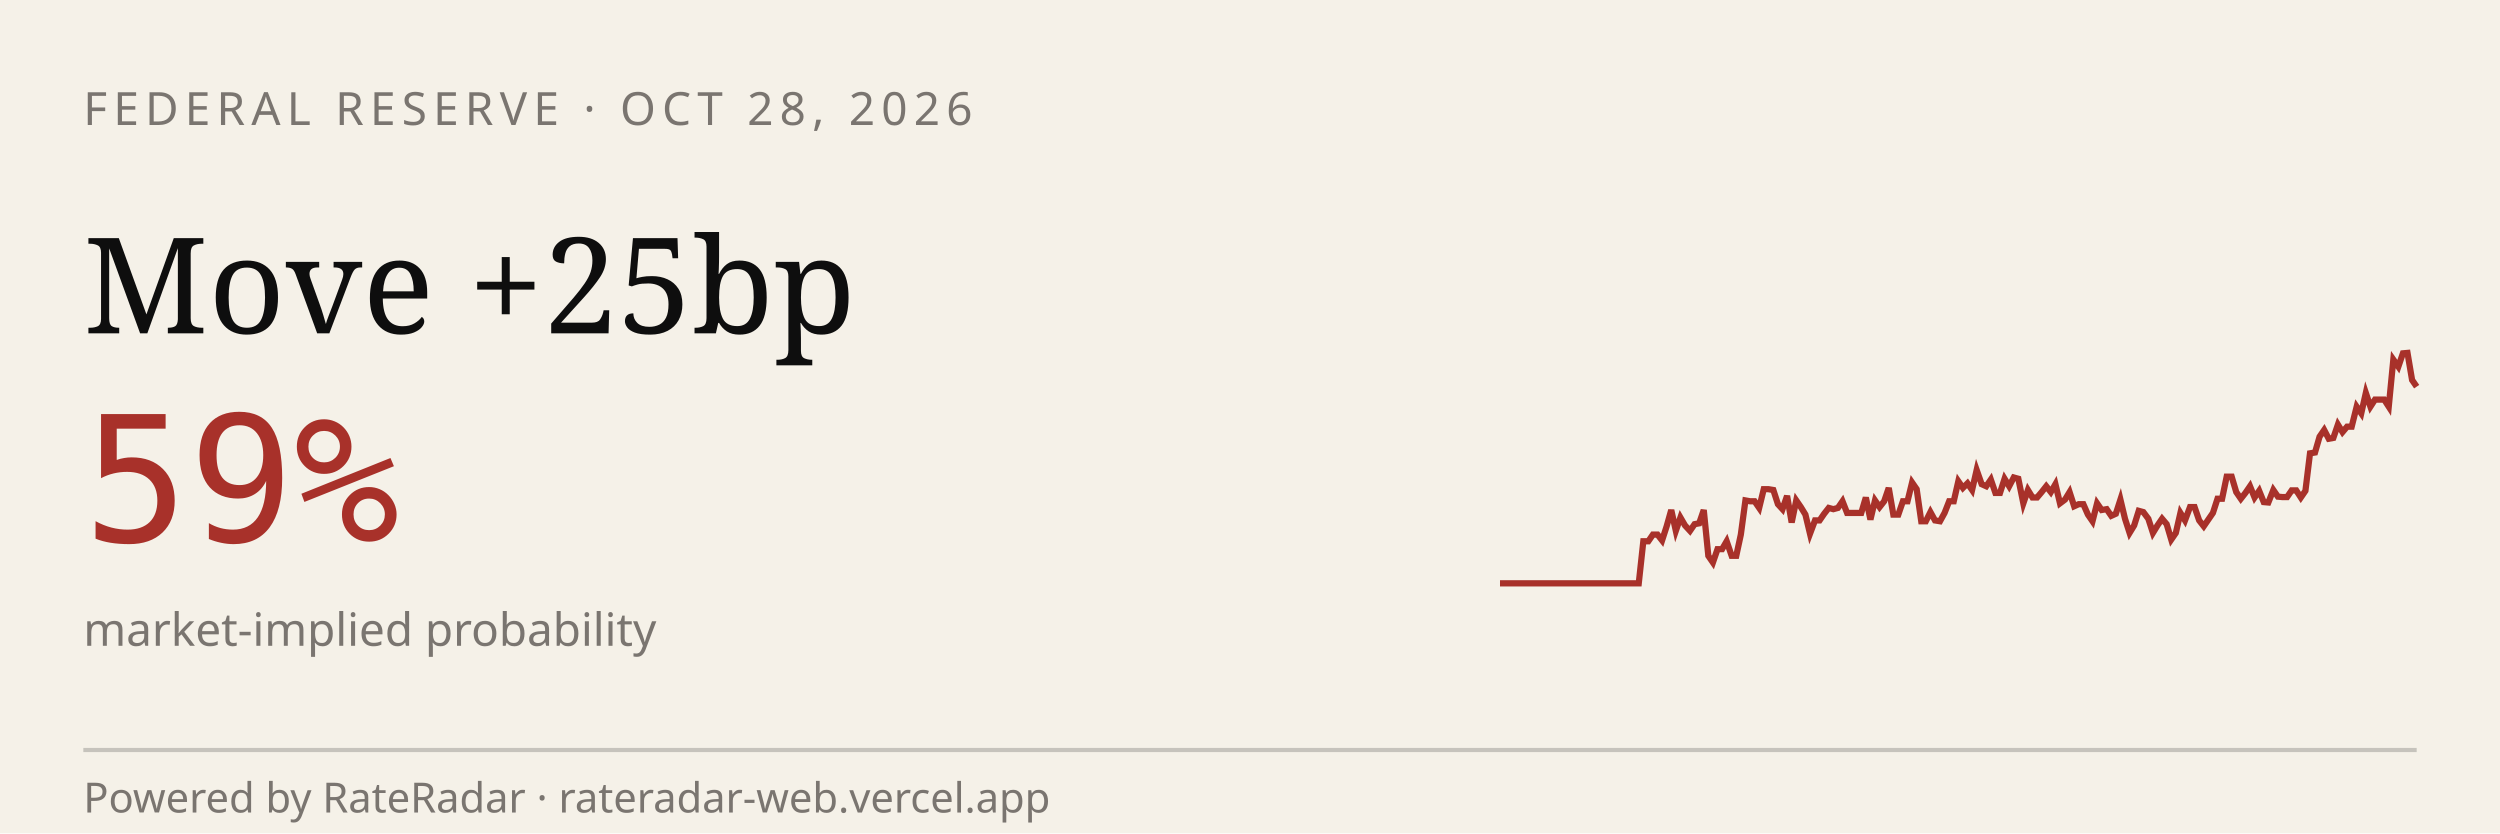
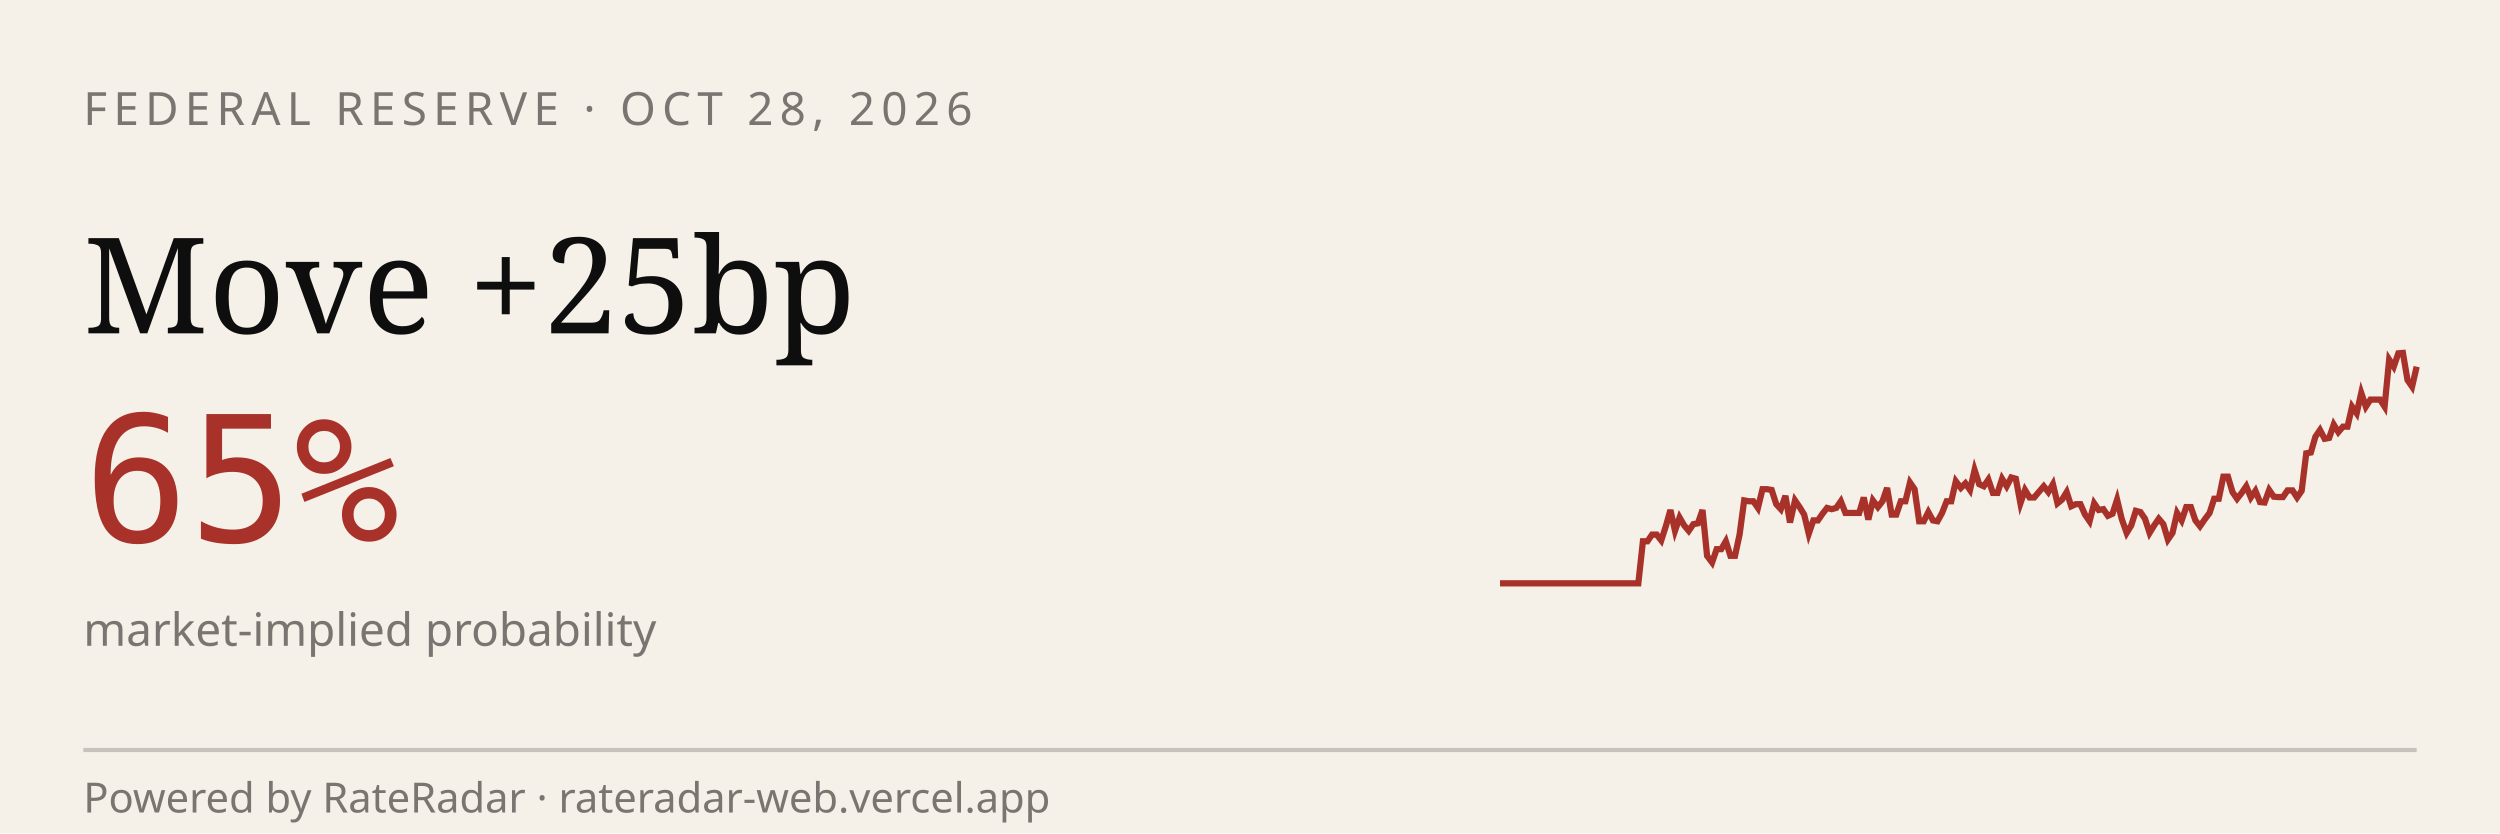
<svg xmlns="http://www.w3.org/2000/svg" viewBox="0 0 600 200" width="600" height="200" role="img" aria-label="RateRadar live odds for FED 2026-10-28">
  <rect width="600" height="200" fill="#F5F1E8" />
  <text x="20" y="30" font-family="sans-serif" font-size="11" letter-spacing="1.5" fill="#7A7570">FEDERAL RESERVE · OCT 28, 2026</text>
  <text x="20" y="80" font-family="Georgia, serif" font-size="32" fill="#0E0E0E">Move +25bp</text>
-   <text x="20" y="130" font-family="monospace" font-size="42" fill="#A8312A">59%</text>
+   <text x="20" y="130" font-family="monospace" font-size="42" fill="#A8312A">65%</text>
  <text x="20" y="155" font-family="sans-serif" font-size="11" fill="#7A7570">market-implied probability</text>
-   <path d="M 360.0,140.0 L 361.1,140.0 L 362.2,140.0 L 363.3,140.0 L 364.4,140.0 L 365.6,140.0 L 366.7,140.0 L 367.8,140.0 L 368.9,140.0 L 370.0,140.0 L 371.1,140.0 L 372.2,140.0 L 373.3,140.0 L 374.4,140.0 L 375.6,140.0 L 376.7,140.0 L 377.8,140.0 L 378.9,140.0 L 380.0,140.0 L 381.1,140.0 L 382.2,140.0 L 383.3,140.0 L 384.4,140.0 L 385.6,140.0 L 386.7,140.0 L 387.8,140.0 L 388.9,140.0 L 390.0,140.0 L 391.1,140.0 L 392.2,140.0 L 393.3,140.0 L 394.4,129.9 L 395.6,129.9 L 396.7,128.3 L 397.8,128.3 L 398.9,129.7 L 400.0,126.3 L 401.1,122.4 L 402.2,127.4 L 403.3,124.2 L 404.4,126.1 L 405.6,127.4 L 406.7,125.8 L 407.8,125.6 L 408.9,122.4 L 410.0,133.4 L 411.1,135.0 L 412.2,131.8 L 413.3,131.8 L 414.4,129.9 L 415.6,133.4 L 416.7,133.4 L 417.8,128.3 L 418.9,120.1 L 420.0,120.3 L 421.1,120.3 L 422.2,121.9 L 423.3,117.4 L 424.4,117.4 L 425.6,117.6 L 426.7,121.0 L 427.8,122.2 L 428.9,119.0 L 430.0,125.4 L 431.1,120.1 L 432.2,121.7 L 433.3,123.5 L 434.4,128.1 L 435.6,124.9 L 436.7,124.9 L 437.8,123.3 L 438.9,121.9 L 440.0,122.2 L 441.1,121.9 L 442.2,120.3 L 443.3,123.1 L 444.4,123.1 L 445.6,123.1 L 446.7,123.1 L 447.8,119.4 L 448.9,124.7 L 450.0,120.1 L 451.1,121.7 L 452.2,120.3 L 453.3,117.1 L 454.4,123.5 L 455.6,123.5 L 456.7,120.3 L 457.8,120.3 L 458.9,115.8 L 460.0,117.4 L 461.1,125.1 L 462.2,125.1 L 463.3,122.9 L 464.4,124.9 L 465.6,125.1 L 466.7,123.1 L 467.8,120.3 L 468.9,120.3 L 470.0,115.5 L 471.1,117.1 L 472.2,116.0 L 473.3,117.6 L 474.4,112.8 L 475.6,116.2 L 476.7,116.7 L 477.8,115.1 L 478.9,118.3 L 480.0,118.3 L 481.1,114.9 L 482.2,116.7 L 483.3,114.6 L 484.4,114.9 L 485.6,120.8 L 486.7,117.6 L 487.8,119.4 L 488.9,119.4 L 490.0,118.1 L 491.1,116.7 L 492.2,118.1 L 493.3,116.2 L 494.4,120.8 L 495.6,119.9 L 496.7,118.1 L 497.8,121.5 L 498.9,121.0 L 500.0,121.0 L 501.1,123.5 L 502.2,125.1 L 503.3,120.8 L 504.4,122.4 L 505.6,122.2 L 506.7,123.8 L 507.8,123.3 L 508.9,119.9 L 510.0,124.5 L 511.1,127.9 L 512.2,126.1 L 513.3,122.6 L 514.4,122.9 L 515.6,124.5 L 516.7,127.9 L 517.8,126.1 L 518.9,124.5 L 520.0,125.8 L 521.1,129.5 L 522.2,127.9 L 523.3,123.1 L 524.4,124.9 L 525.6,121.7 L 526.7,121.7 L 527.8,124.9 L 528.9,126.3 L 530.0,124.7 L 531.1,123.1 L 532.2,119.7 L 533.3,119.7 L 534.4,114.4 L 535.6,114.4 L 536.7,118.1 L 537.8,119.7 L 538.9,118.3 L 540.0,116.7 L 541.1,119.4 L 542.2,117.8 L 543.3,120.5 L 544.4,120.6 L 545.6,117.6 L 546.7,119.2 L 547.8,119.3 L 548.9,119.3 L 550.0,117.7 L 551.1,117.7 L 552.2,119.4 L 553.3,117.8 L 554.4,108.8 L 555.6,108.6 L 556.7,104.8 L 557.8,103.2 L 558.9,105.3 L 560.0,105.1 L 561.1,101.9 L 562.2,103.7 L 563.3,102.4 L 564.4,102.4 L 565.6,97.6 L 566.7,99.2 L 567.8,94.3 L 568.9,97.6 L 570.0,95.9 L 571.1,95.9 L 572.2,95.9 L 573.3,97.6 L 574.4,86.3 L 575.6,88.0 L 576.7,84.8 L 577.8,84.7 L 578.9,91.2 L 580.0,92.8" stroke="#A8312A" stroke-width="1.5" fill="none" />
+   <path d="M 360.0,140.0 L 361.1,140.0 L 362.2,140.0 L 363.3,140.0 L 364.4,140.0 L 365.5,140.0 L 366.6,140.0 L 367.7,140.0 L 368.8,140.0 L 369.9,140.0 L 371.1,140.0 L 372.2,140.0 L 373.3,140.0 L 374.4,140.0 L 375.5,140.0 L 376.6,140.0 L 377.7,140.0 L 378.8,140.0 L 379.9,140.0 L 381.0,140.0 L 382.1,140.0 L 383.2,140.0 L 384.3,140.0 L 385.4,140.0 L 386.5,140.0 L 387.6,140.0 L 388.7,140.0 L 389.8,140.0 L 391.0,140.0 L 392.1,140.0 L 393.2,140.0 L 394.3,129.9 L 395.4,129.9 L 396.5,128.3 L 397.6,128.3 L 398.7,129.7 L 399.8,126.3 L 400.9,122.4 L 402.0,127.4 L 403.1,124.2 L 404.2,126.1 L 405.3,127.4 L 406.4,125.8 L 407.5,125.6 L 408.6,122.4 L 409.7,133.4 L 410.9,135.0 L 412.0,131.8 L 413.1,131.8 L 414.2,129.9 L 415.3,133.4 L 416.4,133.4 L 417.5,128.3 L 418.6,120.1 L 419.7,120.3 L 420.8,120.3 L 421.9,121.9 L 423.0,117.4 L 424.1,117.4 L 425.2,117.6 L 426.3,121.0 L 427.4,122.2 L 428.5,119.0 L 429.6,125.4 L 430.8,120.1 L 431.9,121.7 L 433.0,123.5 L 434.1,128.1 L 435.2,124.9 L 436.3,124.9 L 437.4,123.3 L 438.5,121.9 L 439.6,122.2 L 440.7,121.9 L 441.8,120.3 L 442.9,123.1 L 444.0,123.1 L 445.1,123.1 L 446.2,123.1 L 447.3,119.4 L 448.4,124.7 L 449.5,120.1 L 450.7,121.7 L 451.8,120.3 L 452.9,117.1 L 454.0,123.5 L 455.1,123.5 L 456.2,120.3 L 457.3,120.3 L 458.4,115.8 L 459.5,117.4 L 460.6,125.1 L 461.7,125.1 L 462.8,122.9 L 463.9,124.9 L 465.0,125.1 L 466.1,123.1 L 467.2,120.3 L 468.3,120.3 L 469.4,115.5 L 470.6,117.1 L 471.7,116.0 L 472.8,117.6 L 473.9,112.8 L 475.0,116.2 L 476.1,116.7 L 477.2,115.1 L 478.3,118.3 L 479.4,118.3 L 480.5,114.9 L 481.6,116.7 L 482.7,114.6 L 483.8,114.9 L 484.9,120.8 L 486.0,117.6 L 487.1,119.4 L 488.2,119.4 L 489.3,118.1 L 490.5,116.7 L 491.6,118.1 L 492.7,116.2 L 493.8,120.8 L 494.9,119.9 L 496.0,118.1 L 497.1,121.5 L 498.2,121.0 L 499.3,121.0 L 500.4,123.5 L 501.5,125.1 L 502.6,120.8 L 503.7,122.4 L 504.8,122.2 L 505.9,123.8 L 507.0,123.3 L 508.1,119.9 L 509.2,124.5 L 510.4,127.9 L 511.5,126.1 L 512.6,122.6 L 513.7,122.9 L 514.8,124.5 L 515.9,127.9 L 517.0,126.1 L 518.1,124.5 L 519.2,125.8 L 520.3,129.5 L 521.4,127.9 L 522.5,123.1 L 523.6,124.9 L 524.7,121.7 L 525.8,121.7 L 526.9,124.9 L 528.0,126.3 L 529.1,124.7 L 530.3,123.1 L 531.4,119.7 L 532.5,119.7 L 533.6,114.4 L 534.7,114.4 L 535.8,118.1 L 536.9,119.7 L 538.0,118.3 L 539.1,116.7 L 540.2,119.4 L 541.3,117.8 L 542.4,120.5 L 543.5,120.6 L 544.6,117.6 L 545.7,119.2 L 546.8,119.3 L 547.9,119.3 L 549.0,117.7 L 550.2,117.7 L 551.3,119.4 L 552.4,117.8 L 553.5,108.8 L 554.6,108.6 L 555.7,104.8 L 556.8,103.2 L 557.9,105.3 L 559.0,105.1 L 560.1,101.9 L 561.2,103.7 L 562.3,102.4 L 563.4,102.4 L 564.5,97.6 L 565.6,99.2 L 566.7,94.3 L 567.8,97.6 L 568.9,95.9 L 570.1,95.9 L 571.2,95.9 L 572.3,97.6 L 573.4,86.3 L 574.5,88.0 L 575.6,84.8 L 576.7,84.7 L 577.8,91.2 L 578.9,92.8 L 580.0,88.0" stroke="#A8312A" stroke-width="1.5" fill="none" />
  <line x1="20" y1="180" x2="580" y2="180" stroke="#0E0E0E33" />
  <text x="20" y="195" font-family="sans-serif" font-size="10" fill="#7A7570">Powered by RateRadar · rateradar-web.vercel.app</text>
</svg>
